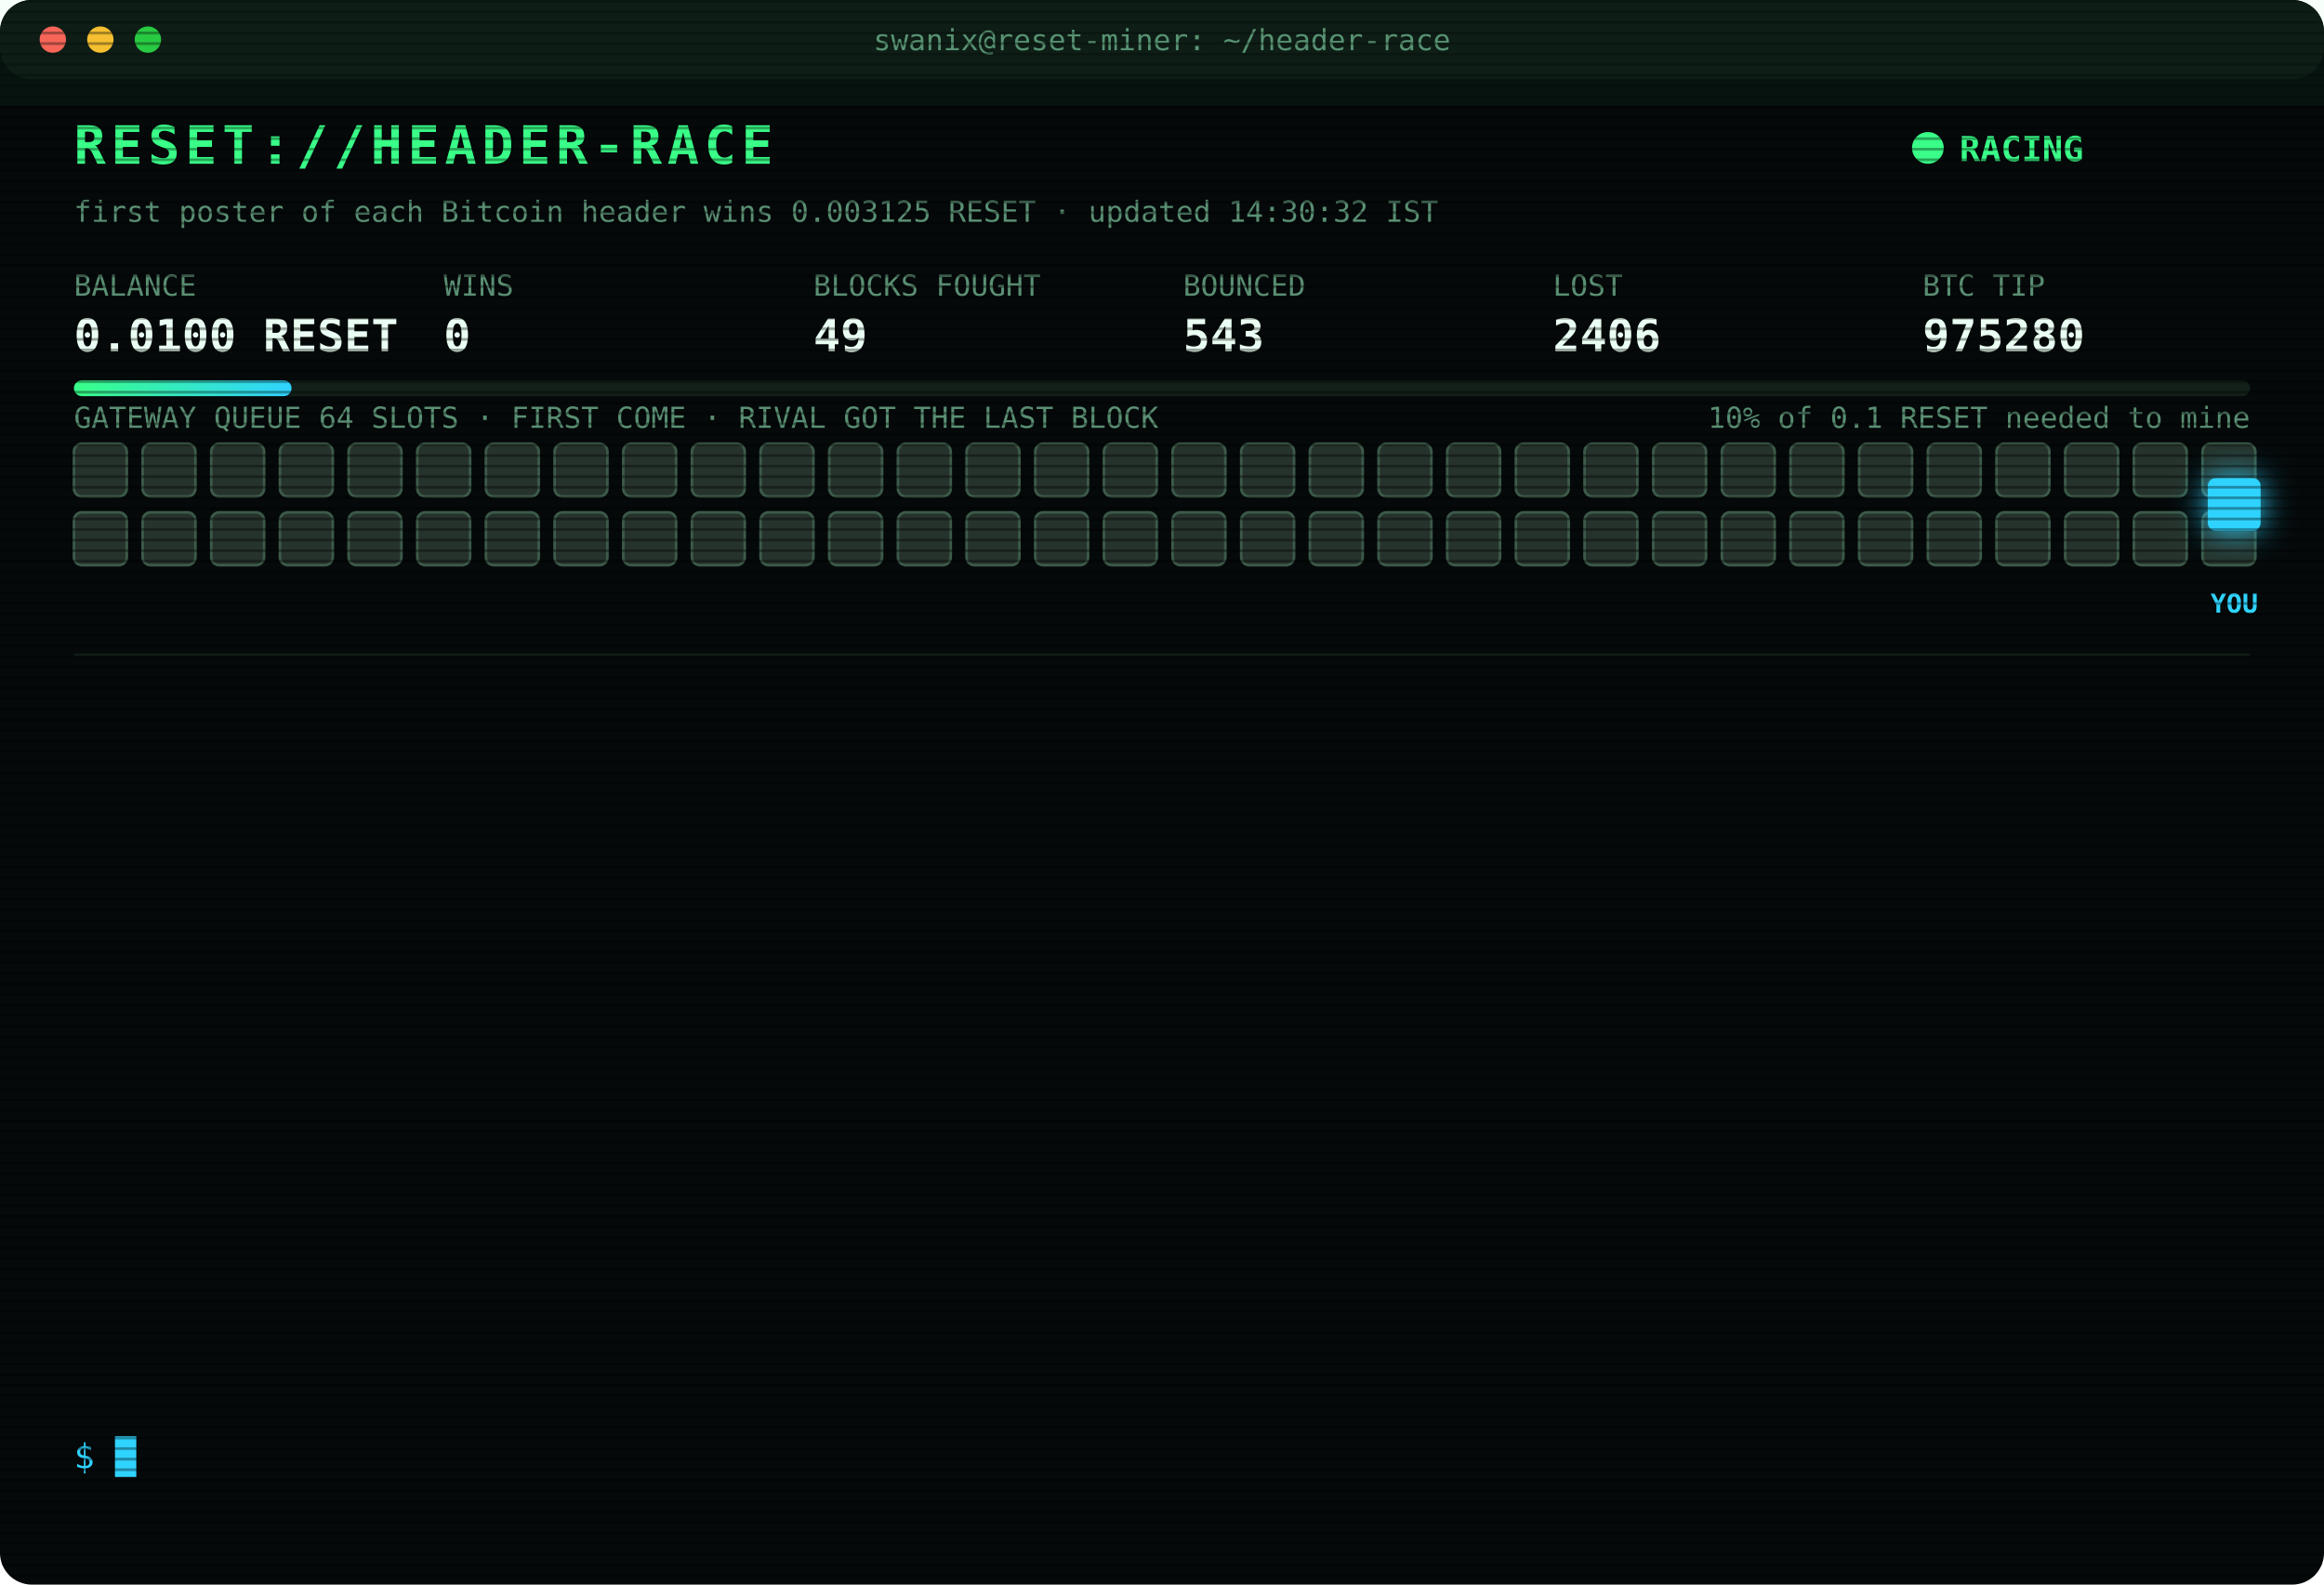
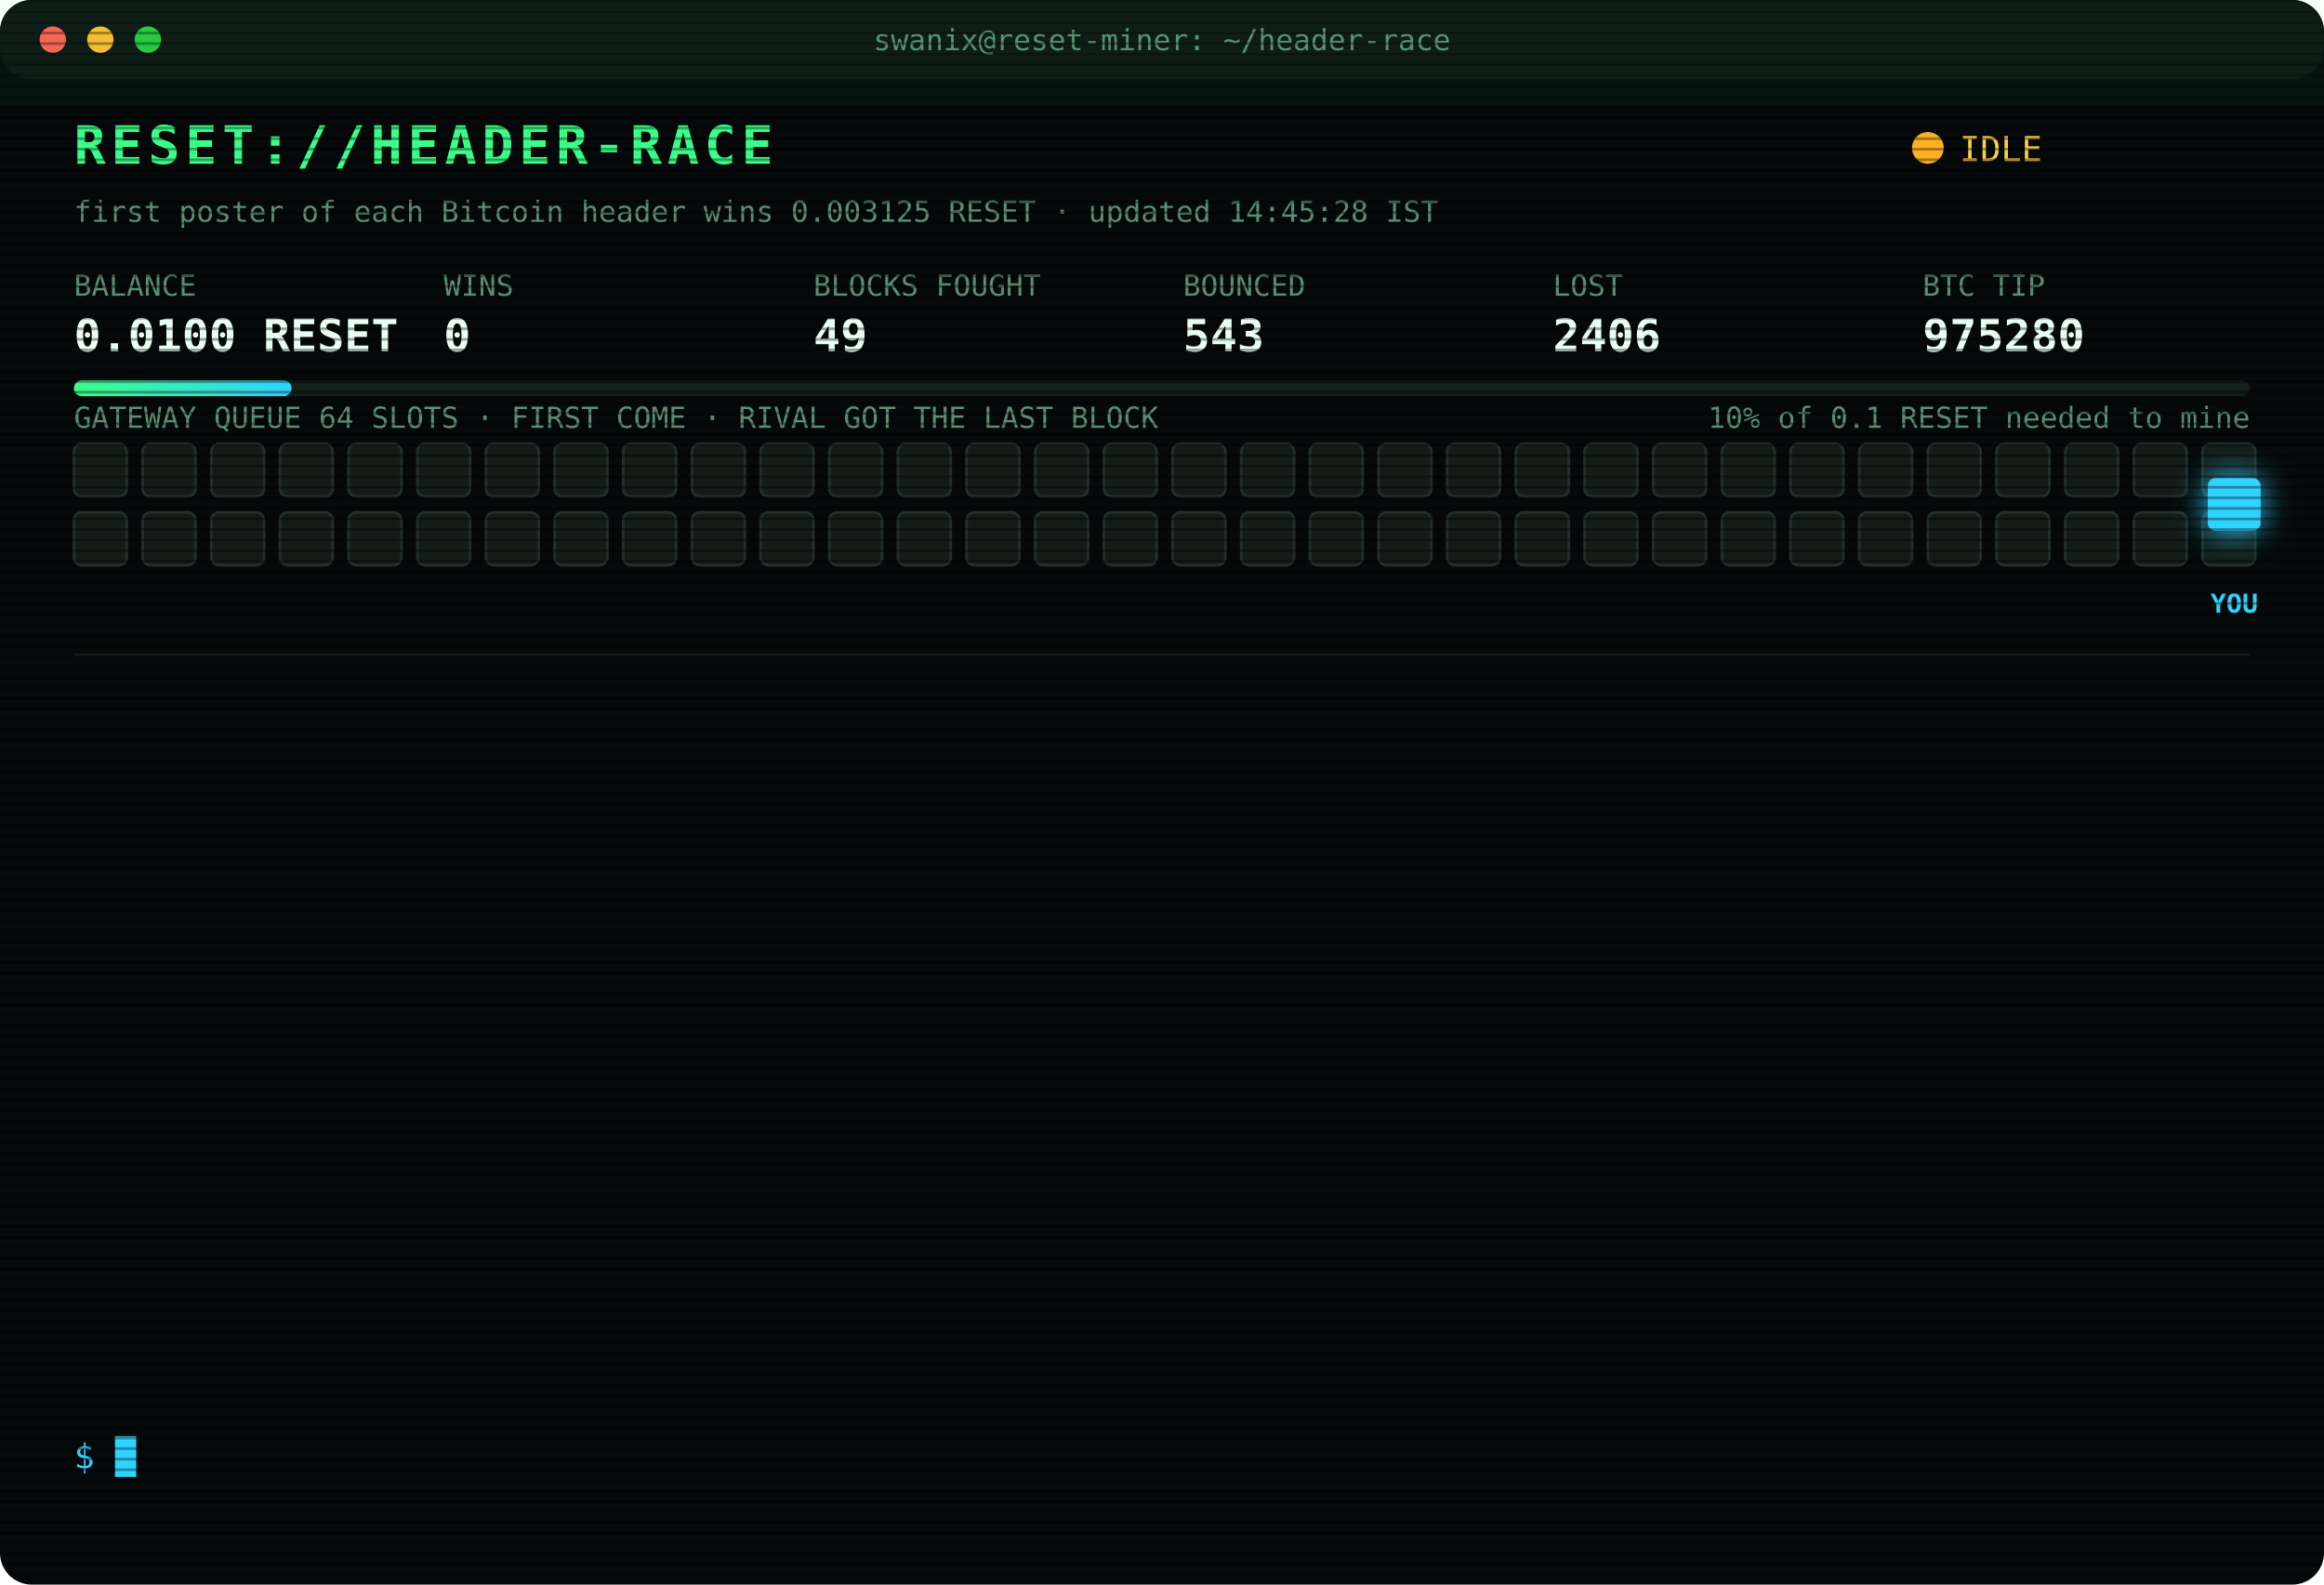
<svg xmlns="http://www.w3.org/2000/svg" width="880" height="600" viewBox="0 0 880 600" font-family="ui-monospace,SFMono-Regular,Menlo,Consolas,monospace">
  <style>
text{font-size:13px;fill:#7CFFB2}
.title{font-size:20px;font-weight:700;fill:#39FF88;letter-spacing:2px;animation:glitch 3s infinite steps(1)}
.sub{fill:#2fd3ff}.k{fill:#5a8f73;font-size:11px}.v{font-size:17px;font-weight:700;fill:#eafff3}
.ts{fill:#3f6b56}.boot{fill:#2fd3ff}.dim{fill:#5a8f73}.bad{fill:#ff4d6d}.warn{fill:#ffd23f}.mag{fill:#ff5cf0}.win{fill:#39FF88;font-weight:700}
.tag{font-size:10px;fill:#2fd3ff;font-weight:700}
.rival{fill:#26332c;stroke:#3c5a49;animation:jam 1.2s infinite alternate}
.idle{fill:#141c18;stroke:#22302a;animation:breathe 4s infinite}
.me{fill:#2fd3ff;filter:drop-shadow(0 0 6px #2fd3ff)}
.hover{animation:nudge 1.1s infinite ease-in-out}.bounce{animation:kick 1.4s infinite}
.ln{opacity:0;animation:in .4s forwards}
.cur{animation:blink 1s infinite steps(1)}
.scan{animation:scan 6s infinite linear}
.led{animation:blink 1.4s infinite}
@keyframes in{from{opacity:0;transform:translateX(-6px)}to{opacity:1;transform:none}}
@keyframes blink{50%{opacity:0}}
@keyframes jam{to{fill:#33463b}}
@keyframes breathe{50%{opacity:.4}}
@keyframes nudge{50%{transform:translateX(-10px)}}
@keyframes kick{0%,100%{transform:none}30%{transform:translateX(-14px)}55%{transform:translateX(10px) translateY(-6px)}}
@keyframes glitch{0%,92%{transform:none}93%{transform:translateX(2px);fill:#ff4d6d}95%{transform:translateX(-2px);fill:#2fd3ff}97%{transform:none}}
@keyframes scan{from{transform:translateY(-40px)}to{transform:translateY(600px)}}
</style>
  <defs>
    <pattern id="sl" width="4" height="4" patternUnits="userSpaceOnUse">
      <rect width="4" height="1" fill="#000" opacity=".35" />
    </pattern>
    <linearGradient id="bar">
      <stop offset="0" stop-color="#39FF88" />
      <stop offset="1" stop-color="#2fd3ff" />
    </linearGradient>
  </defs>
  <rect width="880" height="600" rx="12" fill="#05090a" />
  <rect width="880" height="30" rx="12" fill="#0d1512" />
  <circle cx="20" cy="15" r="5" fill="#ff5f57" />
  <circle cx="38" cy="15" r="5" fill="#febc2e" />
  <circle cx="56" cy="15" r="5" fill="#28c840" />
  <text x="440" y="19" text-anchor="middle" class="k">swanix@reset-miner: ~/header-race</text>
  <text x="28" y="62" class="title">RESET://HEADER-RACE</text>
-   <circle class="led" cx="730" cy="56" r="6" fill="#39FF88" />
-   <text x="742" y="61" class="win">RACING</text>
-   <text x="28" y="84" class="k">first poster of each Bitcoin header wins 0.003125 RESET · updated 14:30:32 IST</text>
+   <circle class="led" cx="730" cy="56" r="6" fill="#ffb020" />
+   <text x="742" y="61" class="warn">IDLE</text>
+   <text x="28" y="84" class="k">first poster of each Bitcoin header wins 0.003125 RESET · updated 14:45:28 IST</text>
  <text x="28" y="112" class="k">BALANCE</text>
  <text x="28" y="133" class="v">0.0100 RESET</text>
  <text x="168" y="112" class="k">WINS</text>
  <text x="168" y="133" class="v">0</text>
  <text x="308" y="112" class="k">BLOCKS FOUGHT</text>
  <text x="308" y="133" class="v">49</text>
  <text x="448" y="112" class="k">BOUNCED</text>
  <text x="448" y="133" class="v">543</text>
  <text x="588" y="112" class="k">LOST</text>
  <text x="588" y="133" class="v">2406</text>
  <text x="728" y="112" class="k">BTC TIP</text>
  <text x="728" y="133" class="v">975280</text>
  <rect x="28" y="144" width="824" height="6" rx="3" fill="#13201a" />
  <rect x="28" y="144" width="82.4" height="6" rx="3" fill="url(#bar)" />
  <text x="852" y="162" text-anchor="end" class="k">10% of 0.1 RESET needed to mine</text>
  <text x="28" y="162" class="k">GATEWAY QUEUE 64 SLOTS · FIRST COME · RIVAL GOT THE LAST BLOCK</text>
-   <rect class="rival" x="28" y="168" width="20" height="20" rx="3" style="animation-delay:0.00s" />
-   <rect class="rival" x="54" y="168" width="20" height="20" rx="3" style="animation-delay:0.05s" />
-   <rect class="rival" x="80" y="168" width="20" height="20" rx="3" style="animation-delay:0.10s" />
-   <rect class="rival" x="106" y="168" width="20" height="20" rx="3" style="animation-delay:0.15s" />
-   <rect class="rival" x="132" y="168" width="20" height="20" rx="3" style="animation-delay:0.20s" />
-   <rect class="rival" x="158" y="168" width="20" height="20" rx="3" style="animation-delay:0.25s" />
-   <rect class="rival" x="184" y="168" width="20" height="20" rx="3" style="animation-delay:0.30s" />
-   <rect class="rival" x="210" y="168" width="20" height="20" rx="3" style="animation-delay:0.35s" />
-   <rect class="rival" x="236" y="168" width="20" height="20" rx="3" style="animation-delay:0.40s" />
-   <rect class="rival" x="262" y="168" width="20" height="20" rx="3" style="animation-delay:0.45s" />
-   <rect class="rival" x="288" y="168" width="20" height="20" rx="3" style="animation-delay:0.50s" />
-   <rect class="rival" x="314" y="168" width="20" height="20" rx="3" style="animation-delay:0.55s" />
-   <rect class="rival" x="340" y="168" width="20" height="20" rx="3" style="animation-delay:0.60s" />
-   <rect class="rival" x="366" y="168" width="20" height="20" rx="3" style="animation-delay:0.65s" />
-   <rect class="rival" x="392" y="168" width="20" height="20" rx="3" style="animation-delay:0.70s" />
-   <rect class="rival" x="418" y="168" width="20" height="20" rx="3" style="animation-delay:0.75s" />
-   <rect class="rival" x="444" y="168" width="20" height="20" rx="3" style="animation-delay:0.80s" />
-   <rect class="rival" x="470" y="168" width="20" height="20" rx="3" style="animation-delay:0.85s" />
-   <rect class="rival" x="496" y="168" width="20" height="20" rx="3" style="animation-delay:0.90s" />
-   <rect class="rival" x="522" y="168" width="20" height="20" rx="3" style="animation-delay:0.95s" />
-   <rect class="rival" x="548" y="168" width="20" height="20" rx="3" style="animation-delay:1.00s" />
-   <rect class="rival" x="574" y="168" width="20" height="20" rx="3" style="animation-delay:1.05s" />
-   <rect class="rival" x="600" y="168" width="20" height="20" rx="3" style="animation-delay:1.10s" />
-   <rect class="rival" x="626" y="168" width="20" height="20" rx="3" style="animation-delay:1.15s" />
-   <rect class="rival" x="652" y="168" width="20" height="20" rx="3" style="animation-delay:1.20s" />
-   <rect class="rival" x="678" y="168" width="20" height="20" rx="3" style="animation-delay:1.25s" />
-   <rect class="rival" x="704" y="168" width="20" height="20" rx="3" style="animation-delay:1.30s" />
-   <rect class="rival" x="730" y="168" width="20" height="20" rx="3" style="animation-delay:1.35s" />
-   <rect class="rival" x="756" y="168" width="20" height="20" rx="3" style="animation-delay:1.40s" />
-   <rect class="rival" x="782" y="168" width="20" height="20" rx="3" style="animation-delay:1.45s" />
-   <rect class="rival" x="808" y="168" width="20" height="20" rx="3" style="animation-delay:1.50s" />
-   <rect class="rival" x="834" y="168" width="20" height="20" rx="3" style="animation-delay:1.55s" />
-   <rect class="rival" x="28" y="194" width="20" height="20" rx="3" style="animation-delay:1.60s" />
-   <rect class="rival" x="54" y="194" width="20" height="20" rx="3" style="animation-delay:1.65s" />
-   <rect class="rival" x="80" y="194" width="20" height="20" rx="3" style="animation-delay:1.70s" />
-   <rect class="rival" x="106" y="194" width="20" height="20" rx="3" style="animation-delay:1.75s" />
-   <rect class="rival" x="132" y="194" width="20" height="20" rx="3" style="animation-delay:1.80s" />
-   <rect class="rival" x="158" y="194" width="20" height="20" rx="3" style="animation-delay:1.85s" />
-   <rect class="rival" x="184" y="194" width="20" height="20" rx="3" style="animation-delay:1.90s" />
-   <rect class="rival" x="210" y="194" width="20" height="20" rx="3" style="animation-delay:1.95s" />
-   <rect class="rival" x="236" y="194" width="20" height="20" rx="3" style="animation-delay:2.00s" />
-   <rect class="rival" x="262" y="194" width="20" height="20" rx="3" style="animation-delay:2.05s" />
-   <rect class="rival" x="288" y="194" width="20" height="20" rx="3" style="animation-delay:2.10s" />
-   <rect class="rival" x="314" y="194" width="20" height="20" rx="3" style="animation-delay:2.15s" />
-   <rect class="rival" x="340" y="194" width="20" height="20" rx="3" style="animation-delay:2.20s" />
-   <rect class="rival" x="366" y="194" width="20" height="20" rx="3" style="animation-delay:2.25s" />
-   <rect class="rival" x="392" y="194" width="20" height="20" rx="3" style="animation-delay:2.30s" />
-   <rect class="rival" x="418" y="194" width="20" height="20" rx="3" style="animation-delay:2.35s" />
-   <rect class="rival" x="444" y="194" width="20" height="20" rx="3" style="animation-delay:2.40s" />
-   <rect class="rival" x="470" y="194" width="20" height="20" rx="3" style="animation-delay:2.45s" />
-   <rect class="rival" x="496" y="194" width="20" height="20" rx="3" style="animation-delay:2.50s" />
-   <rect class="rival" x="522" y="194" width="20" height="20" rx="3" style="animation-delay:2.55s" />
-   <rect class="rival" x="548" y="194" width="20" height="20" rx="3" style="animation-delay:2.60s" />
-   <rect class="rival" x="574" y="194" width="20" height="20" rx="3" style="animation-delay:2.65s" />
-   <rect class="rival" x="600" y="194" width="20" height="20" rx="3" style="animation-delay:2.70s" />
-   <rect class="rival" x="626" y="194" width="20" height="20" rx="3" style="animation-delay:2.75s" />
-   <rect class="rival" x="652" y="194" width="20" height="20" rx="3" style="animation-delay:2.80s" />
-   <rect class="rival" x="678" y="194" width="20" height="20" rx="3" style="animation-delay:2.85s" />
-   <rect class="rival" x="704" y="194" width="20" height="20" rx="3" style="animation-delay:2.90s" />
-   <rect class="rival" x="730" y="194" width="20" height="20" rx="3" style="animation-delay:2.95s" />
-   <rect class="rival" x="756" y="194" width="20" height="20" rx="3" style="animation-delay:3.00s" />
-   <rect class="rival" x="782" y="194" width="20" height="20" rx="3" style="animation-delay:3.05s" />
-   <rect class="rival" x="808" y="194" width="20" height="20" rx="3" style="animation-delay:3.10s" />
-   <rect class="rival" x="834" y="194" width="20" height="20" rx="3" style="animation-delay:3.15s" />
+   <rect class="idle" x="28" y="168" width="20" height="20" rx="3" style="animation-delay:0.00s" />
+   <rect class="idle" x="54" y="168" width="20" height="20" rx="3" style="animation-delay:0.05s" />
+   <rect class="idle" x="80" y="168" width="20" height="20" rx="3" style="animation-delay:0.10s" />
+   <rect class="idle" x="106" y="168" width="20" height="20" rx="3" style="animation-delay:0.15s" />
+   <rect class="idle" x="132" y="168" width="20" height="20" rx="3" style="animation-delay:0.20s" />
+   <rect class="idle" x="158" y="168" width="20" height="20" rx="3" style="animation-delay:0.25s" />
+   <rect class="idle" x="184" y="168" width="20" height="20" rx="3" style="animation-delay:0.30s" />
+   <rect class="idle" x="210" y="168" width="20" height="20" rx="3" style="animation-delay:0.35s" />
+   <rect class="idle" x="236" y="168" width="20" height="20" rx="3" style="animation-delay:0.40s" />
+   <rect class="idle" x="262" y="168" width="20" height="20" rx="3" style="animation-delay:0.45s" />
+   <rect class="idle" x="288" y="168" width="20" height="20" rx="3" style="animation-delay:0.50s" />
+   <rect class="idle" x="314" y="168" width="20" height="20" rx="3" style="animation-delay:0.55s" />
+   <rect class="idle" x="340" y="168" width="20" height="20" rx="3" style="animation-delay:0.60s" />
+   <rect class="idle" x="366" y="168" width="20" height="20" rx="3" style="animation-delay:0.65s" />
+   <rect class="idle" x="392" y="168" width="20" height="20" rx="3" style="animation-delay:0.70s" />
+   <rect class="idle" x="418" y="168" width="20" height="20" rx="3" style="animation-delay:0.75s" />
+   <rect class="idle" x="444" y="168" width="20" height="20" rx="3" style="animation-delay:0.80s" />
+   <rect class="idle" x="470" y="168" width="20" height="20" rx="3" style="animation-delay:0.85s" />
+   <rect class="idle" x="496" y="168" width="20" height="20" rx="3" style="animation-delay:0.90s" />
+   <rect class="idle" x="522" y="168" width="20" height="20" rx="3" style="animation-delay:0.95s" />
+   <rect class="idle" x="548" y="168" width="20" height="20" rx="3" style="animation-delay:1.00s" />
+   <rect class="idle" x="574" y="168" width="20" height="20" rx="3" style="animation-delay:1.05s" />
+   <rect class="idle" x="600" y="168" width="20" height="20" rx="3" style="animation-delay:1.10s" />
+   <rect class="idle" x="626" y="168" width="20" height="20" rx="3" style="animation-delay:1.15s" />
+   <rect class="idle" x="652" y="168" width="20" height="20" rx="3" style="animation-delay:1.20s" />
+   <rect class="idle" x="678" y="168" width="20" height="20" rx="3" style="animation-delay:1.25s" />
+   <rect class="idle" x="704" y="168" width="20" height="20" rx="3" style="animation-delay:1.30s" />
+   <rect class="idle" x="730" y="168" width="20" height="20" rx="3" style="animation-delay:1.35s" />
+   <rect class="idle" x="756" y="168" width="20" height="20" rx="3" style="animation-delay:1.40s" />
+   <rect class="idle" x="782" y="168" width="20" height="20" rx="3" style="animation-delay:1.45s" />
+   <rect class="idle" x="808" y="168" width="20" height="20" rx="3" style="animation-delay:1.50s" />
+   <rect class="idle" x="834" y="168" width="20" height="20" rx="3" style="animation-delay:1.55s" />
+   <rect class="idle" x="28" y="194" width="20" height="20" rx="3" style="animation-delay:1.60s" />
+   <rect class="idle" x="54" y="194" width="20" height="20" rx="3" style="animation-delay:1.65s" />
+   <rect class="idle" x="80" y="194" width="20" height="20" rx="3" style="animation-delay:1.70s" />
+   <rect class="idle" x="106" y="194" width="20" height="20" rx="3" style="animation-delay:1.75s" />
+   <rect class="idle" x="132" y="194" width="20" height="20" rx="3" style="animation-delay:1.80s" />
+   <rect class="idle" x="158" y="194" width="20" height="20" rx="3" style="animation-delay:1.85s" />
+   <rect class="idle" x="184" y="194" width="20" height="20" rx="3" style="animation-delay:1.90s" />
+   <rect class="idle" x="210" y="194" width="20" height="20" rx="3" style="animation-delay:1.95s" />
+   <rect class="idle" x="236" y="194" width="20" height="20" rx="3" style="animation-delay:2.00s" />
+   <rect class="idle" x="262" y="194" width="20" height="20" rx="3" style="animation-delay:2.05s" />
+   <rect class="idle" x="288" y="194" width="20" height="20" rx="3" style="animation-delay:2.10s" />
+   <rect class="idle" x="314" y="194" width="20" height="20" rx="3" style="animation-delay:2.15s" />
+   <rect class="idle" x="340" y="194" width="20" height="20" rx="3" style="animation-delay:2.20s" />
+   <rect class="idle" x="366" y="194" width="20" height="20" rx="3" style="animation-delay:2.25s" />
+   <rect class="idle" x="392" y="194" width="20" height="20" rx="3" style="animation-delay:2.30s" />
+   <rect class="idle" x="418" y="194" width="20" height="20" rx="3" style="animation-delay:2.35s" />
+   <rect class="idle" x="444" y="194" width="20" height="20" rx="3" style="animation-delay:2.40s" />
+   <rect class="idle" x="470" y="194" width="20" height="20" rx="3" style="animation-delay:2.45s" />
+   <rect class="idle" x="496" y="194" width="20" height="20" rx="3" style="animation-delay:2.50s" />
+   <rect class="idle" x="522" y="194" width="20" height="20" rx="3" style="animation-delay:2.55s" />
+   <rect class="idle" x="548" y="194" width="20" height="20" rx="3" style="animation-delay:2.60s" />
+   <rect class="idle" x="574" y="194" width="20" height="20" rx="3" style="animation-delay:2.65s" />
+   <rect class="idle" x="600" y="194" width="20" height="20" rx="3" style="animation-delay:2.70s" />
+   <rect class="idle" x="626" y="194" width="20" height="20" rx="3" style="animation-delay:2.75s" />
+   <rect class="idle" x="652" y="194" width="20" height="20" rx="3" style="animation-delay:2.80s" />
+   <rect class="idle" x="678" y="194" width="20" height="20" rx="3" style="animation-delay:2.85s" />
+   <rect class="idle" x="704" y="194" width="20" height="20" rx="3" style="animation-delay:2.90s" />
+   <rect class="idle" x="730" y="194" width="20" height="20" rx="3" style="animation-delay:2.95s" />
+   <rect class="idle" x="756" y="194" width="20" height="20" rx="3" style="animation-delay:3.00s" />
+   <rect class="idle" x="782" y="194" width="20" height="20" rx="3" style="animation-delay:3.05s" />
+   <rect class="idle" x="808" y="194" width="20" height="20" rx="3" style="animation-delay:3.10s" />
+   <rect class="idle" x="834" y="194" width="20" height="20" rx="3" style="animation-delay:3.15s" />
  <g class="hover">
    <rect class="me" x="836" y="181" width="20" height="20" rx="3" />
    <text class="tag" x="846" y="232" text-anchor="middle">YOU</text>
  </g>
  <line x1="28" x2="852" y1="248" y2="248" stroke="#13201a" />
  <g class="ln" style="animation-delay:0.40s">
    <text x="28" y="270" class="ts">12:22:35</text>
    <text x="104" y="270" class="bad">[LOST] #975269 taken by a rival miner</text>
  </g>
  <g class="ln" style="animation-delay:0.65s">
    <text x="28" y="292" class="ts">12:22:43</text>
    <text x="104" y="292" class="mag">[??] #975270 sent, no receipt · may have landed</text>
  </g>
  <g class="ln" style="animation-delay:0.90s">
    <text x="28" y="314" class="ts">12:22:44</text>
    <text x="104" y="314" class="mag">[??] #975270 sent, no receipt · may have landed</text>
  </g>
  <g class="ln" style="animation-delay:1.15s">
    <text x="28" y="336" class="ts">12:22:44</text>
    <text x="104" y="336" class="bad">[LOST] #975270 taken by a rival miner</text>
  </g>
  <g class="ln" style="animation-delay:1.40s">
    <text x="28" y="358" class="ts">12:25:04</text>
    <text x="104" y="358" class="bad">[LOST] #975271 taken by a rival miner</text>
  </g>
  <g class="ln" style="animation-delay:1.65s">
    <text x="28" y="380" class="ts">12:30:57</text>
    <text x="104" y="380" class="bad">[LOST] #975272 taken by a rival miner</text>
  </g>
  <g class="ln" style="animation-delay:1.90s">
    <text x="28" y="402" class="ts">12:40:17</text>
    <text x="104" y="402" class="bad">[LOST] #975274 taken by a rival miner</text>
  </g>
  <g class="ln" style="animation-delay:2.15s">
    <text x="28" y="424" class="ts">13:11:04</text>
    <text x="104" y="424" class="bad">[LOST] #975275 taken by a rival miner</text>
  </g>
  <g class="ln" style="animation-delay:2.40s">
    <text x="28" y="446" class="ts">13:37:45</text>
    <text x="104" y="446" class="bad">[LOST] #975276 taken by a rival miner</text>
  </g>
  <g class="ln" style="animation-delay:2.65s">
    <text x="28" y="468" class="ts">13:41:46</text>
    <text x="104" y="468" class="bad">[LOST] #975277 taken by a rival miner</text>
  </g>
  <g class="ln" style="animation-delay:2.90s">
    <text x="28" y="490" class="ts">13:46:39</text>
    <text x="104" y="490" class="bad">[LOST] #975278 taken by a rival miner</text>
  </g>
  <g class="ln" style="animation-delay:3.15s">
    <text x="28" y="512" class="ts">14:12:28</text>
    <text x="104" y="512" class="bad">[LOST] #975279 taken by a rival miner</text>
  </g>
  <g class="ln" style="animation-delay:3.40s">
    <text x="28" y="534" class="ts">14:22:37</text>
    <text x="104" y="534" class="bad">[LOST] #975280 taken by a rival miner</text>
  </g>
  <text x="28" y="556" class="sub">$ <tspan class="cur">█</tspan>
  </text>
  <rect width="880" height="600" rx="12" fill="url(#sl)" pointer-events="none" />
  <rect class="scan" width="880" height="40" fill="#39FF88" opacity=".04" />
</svg>
